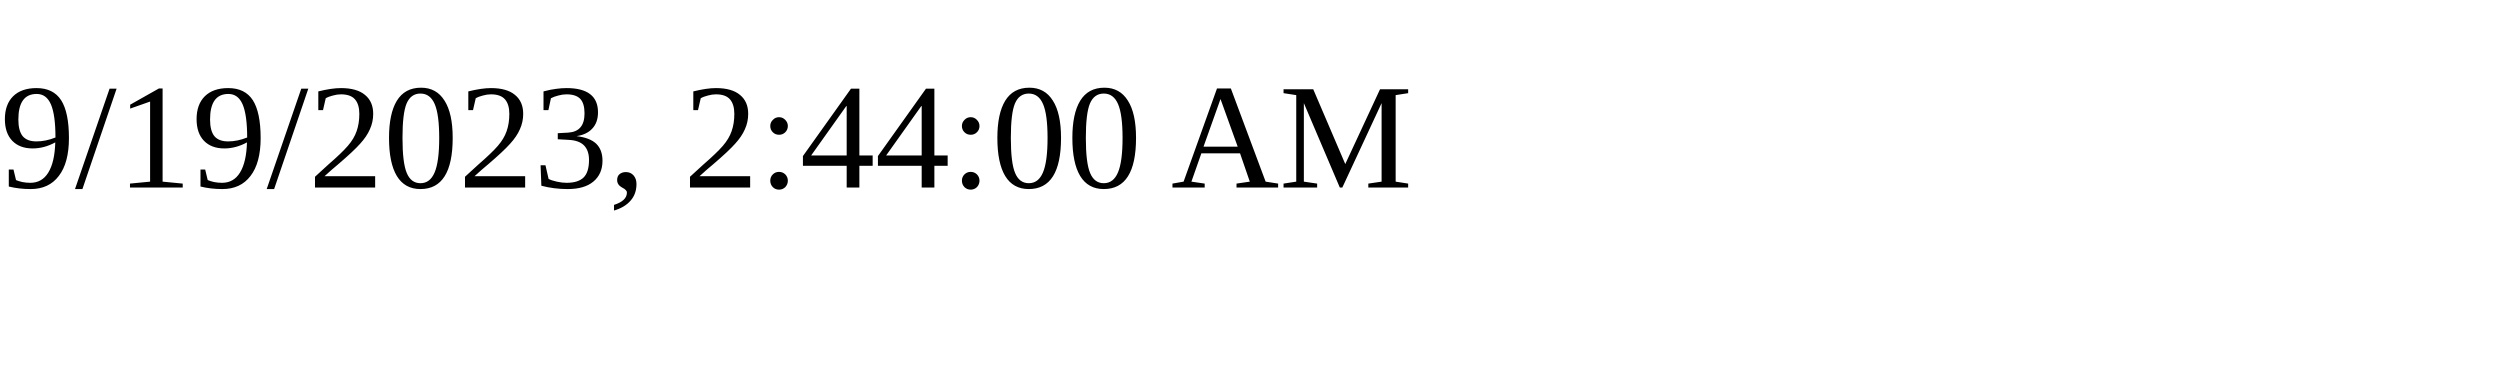
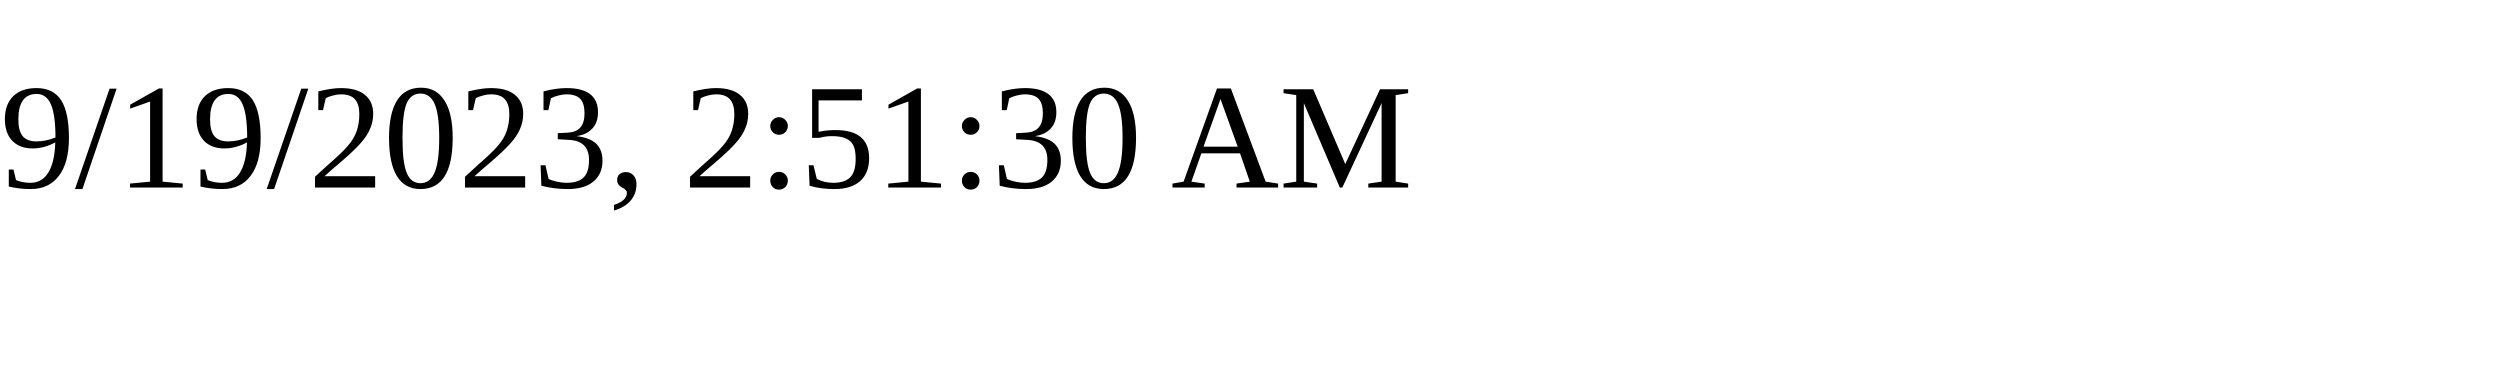
<svg xmlns="http://www.w3.org/2000/svg" height="30" width="200">
-   <text x="0" y="15">9/19/2023, 2:44:00 AM</text>
+   <text x="0" y="15">9/19/2023, 2:51:30 AM</text>
</svg>
